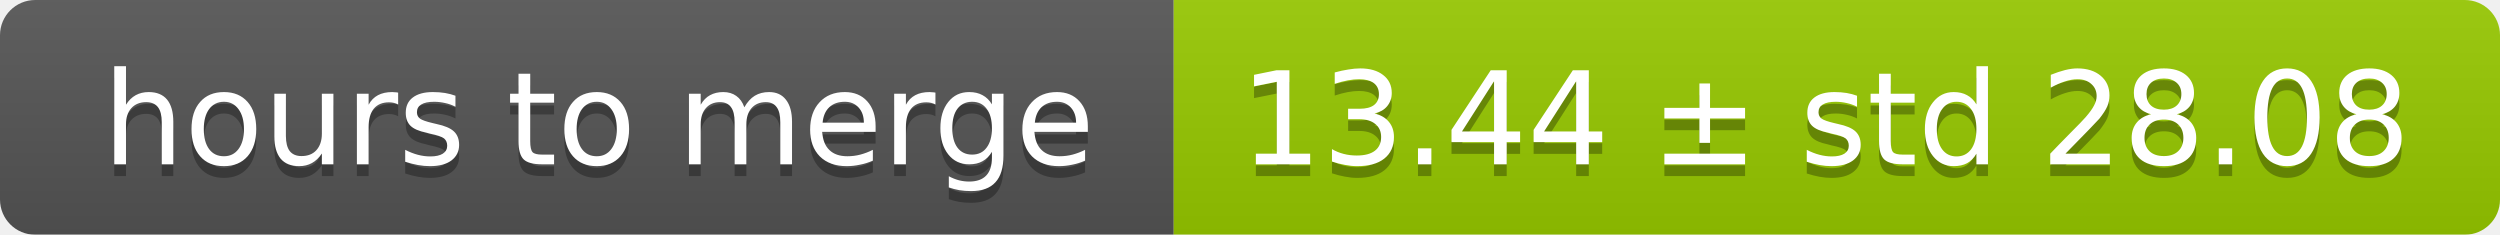
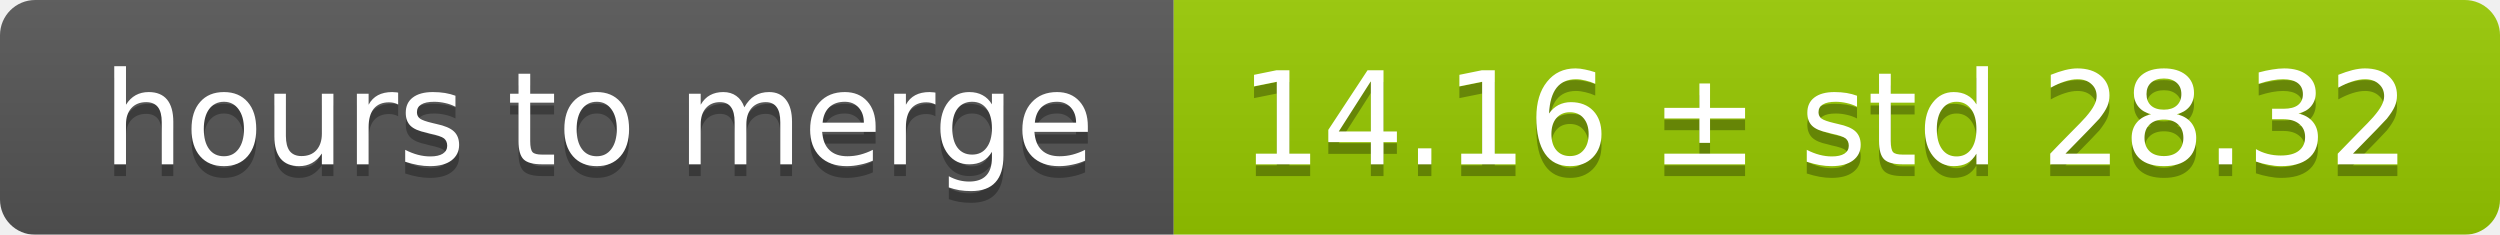
<svg xmlns="http://www.w3.org/2000/svg" width="213" height="20">
  <linearGradient id="smooth" x2="0" y2="100%">
    <stop offset="0" stop-color="#bbb" stop-opacity=".1" />
    <stop offset="1" stop-opacity=".1" />
  </linearGradient>
  <mask id="round">
    <rect width="213" height="20" rx="3" fill="#fff" />
  </mask>
  <g mask="url(#round)">
    <rect width="100" height="20" fill="#555" />
    <rect x="100" width="113" height="20" fill="#97ca00" />
    <rect width="213" height="20" fill="url(#smooth)" />
  </g>
  <g fill="#fff" text-anchor="middle" font-family="DejaVu Sans,Verdana,Geneva,sans-serif" font-size="11">
    <text x="51" y="15" fill="#010101" fill-opacity=".3">hours to merge</text>
    <text x="51" y="14">hours to merge</text>
-     <text x="155.5" y="15" fill="#010101" fill-opacity=".3">13.44 ± std 28.08</text>
-     <text x="155.5" y="14">13.44 ± std 28.08</text>
+     <text x="155.5" y="15" fill="#010101" fill-opacity=".3">14.16 ± std 28.32</text>
+     <text x="155.5" y="14">14.16 ± std 28.32</text>
  </g>
</svg>
